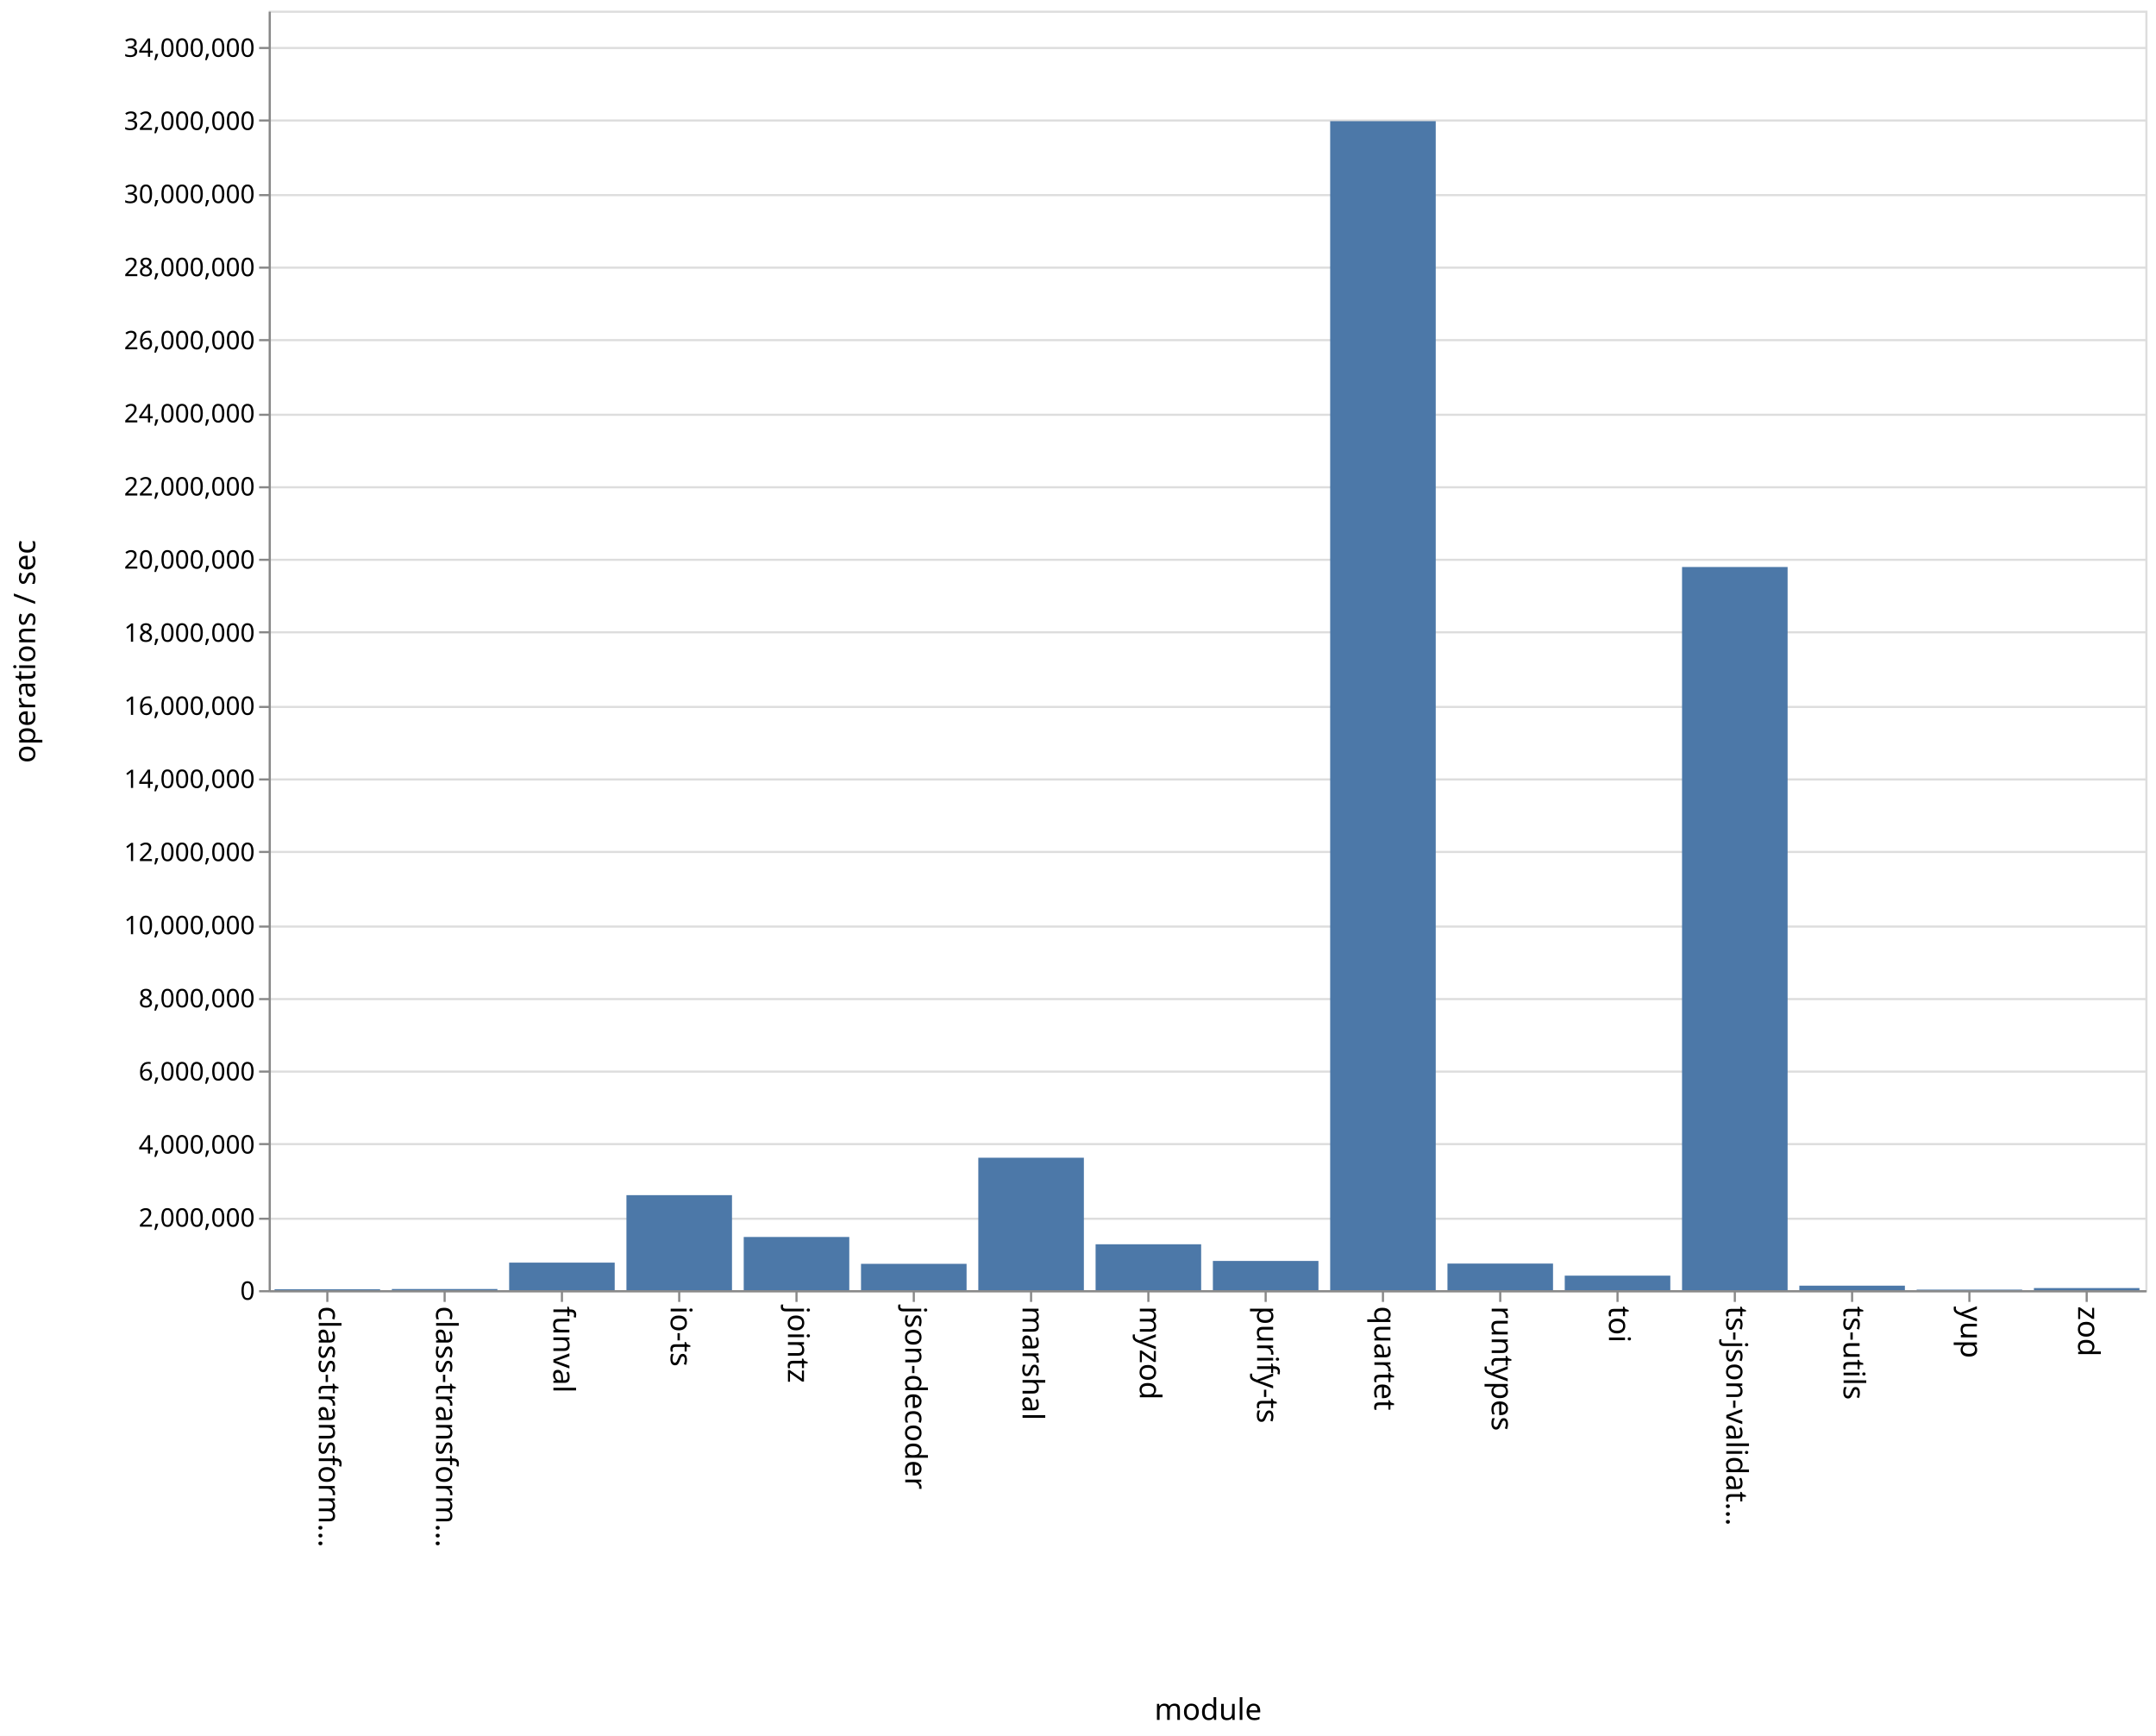
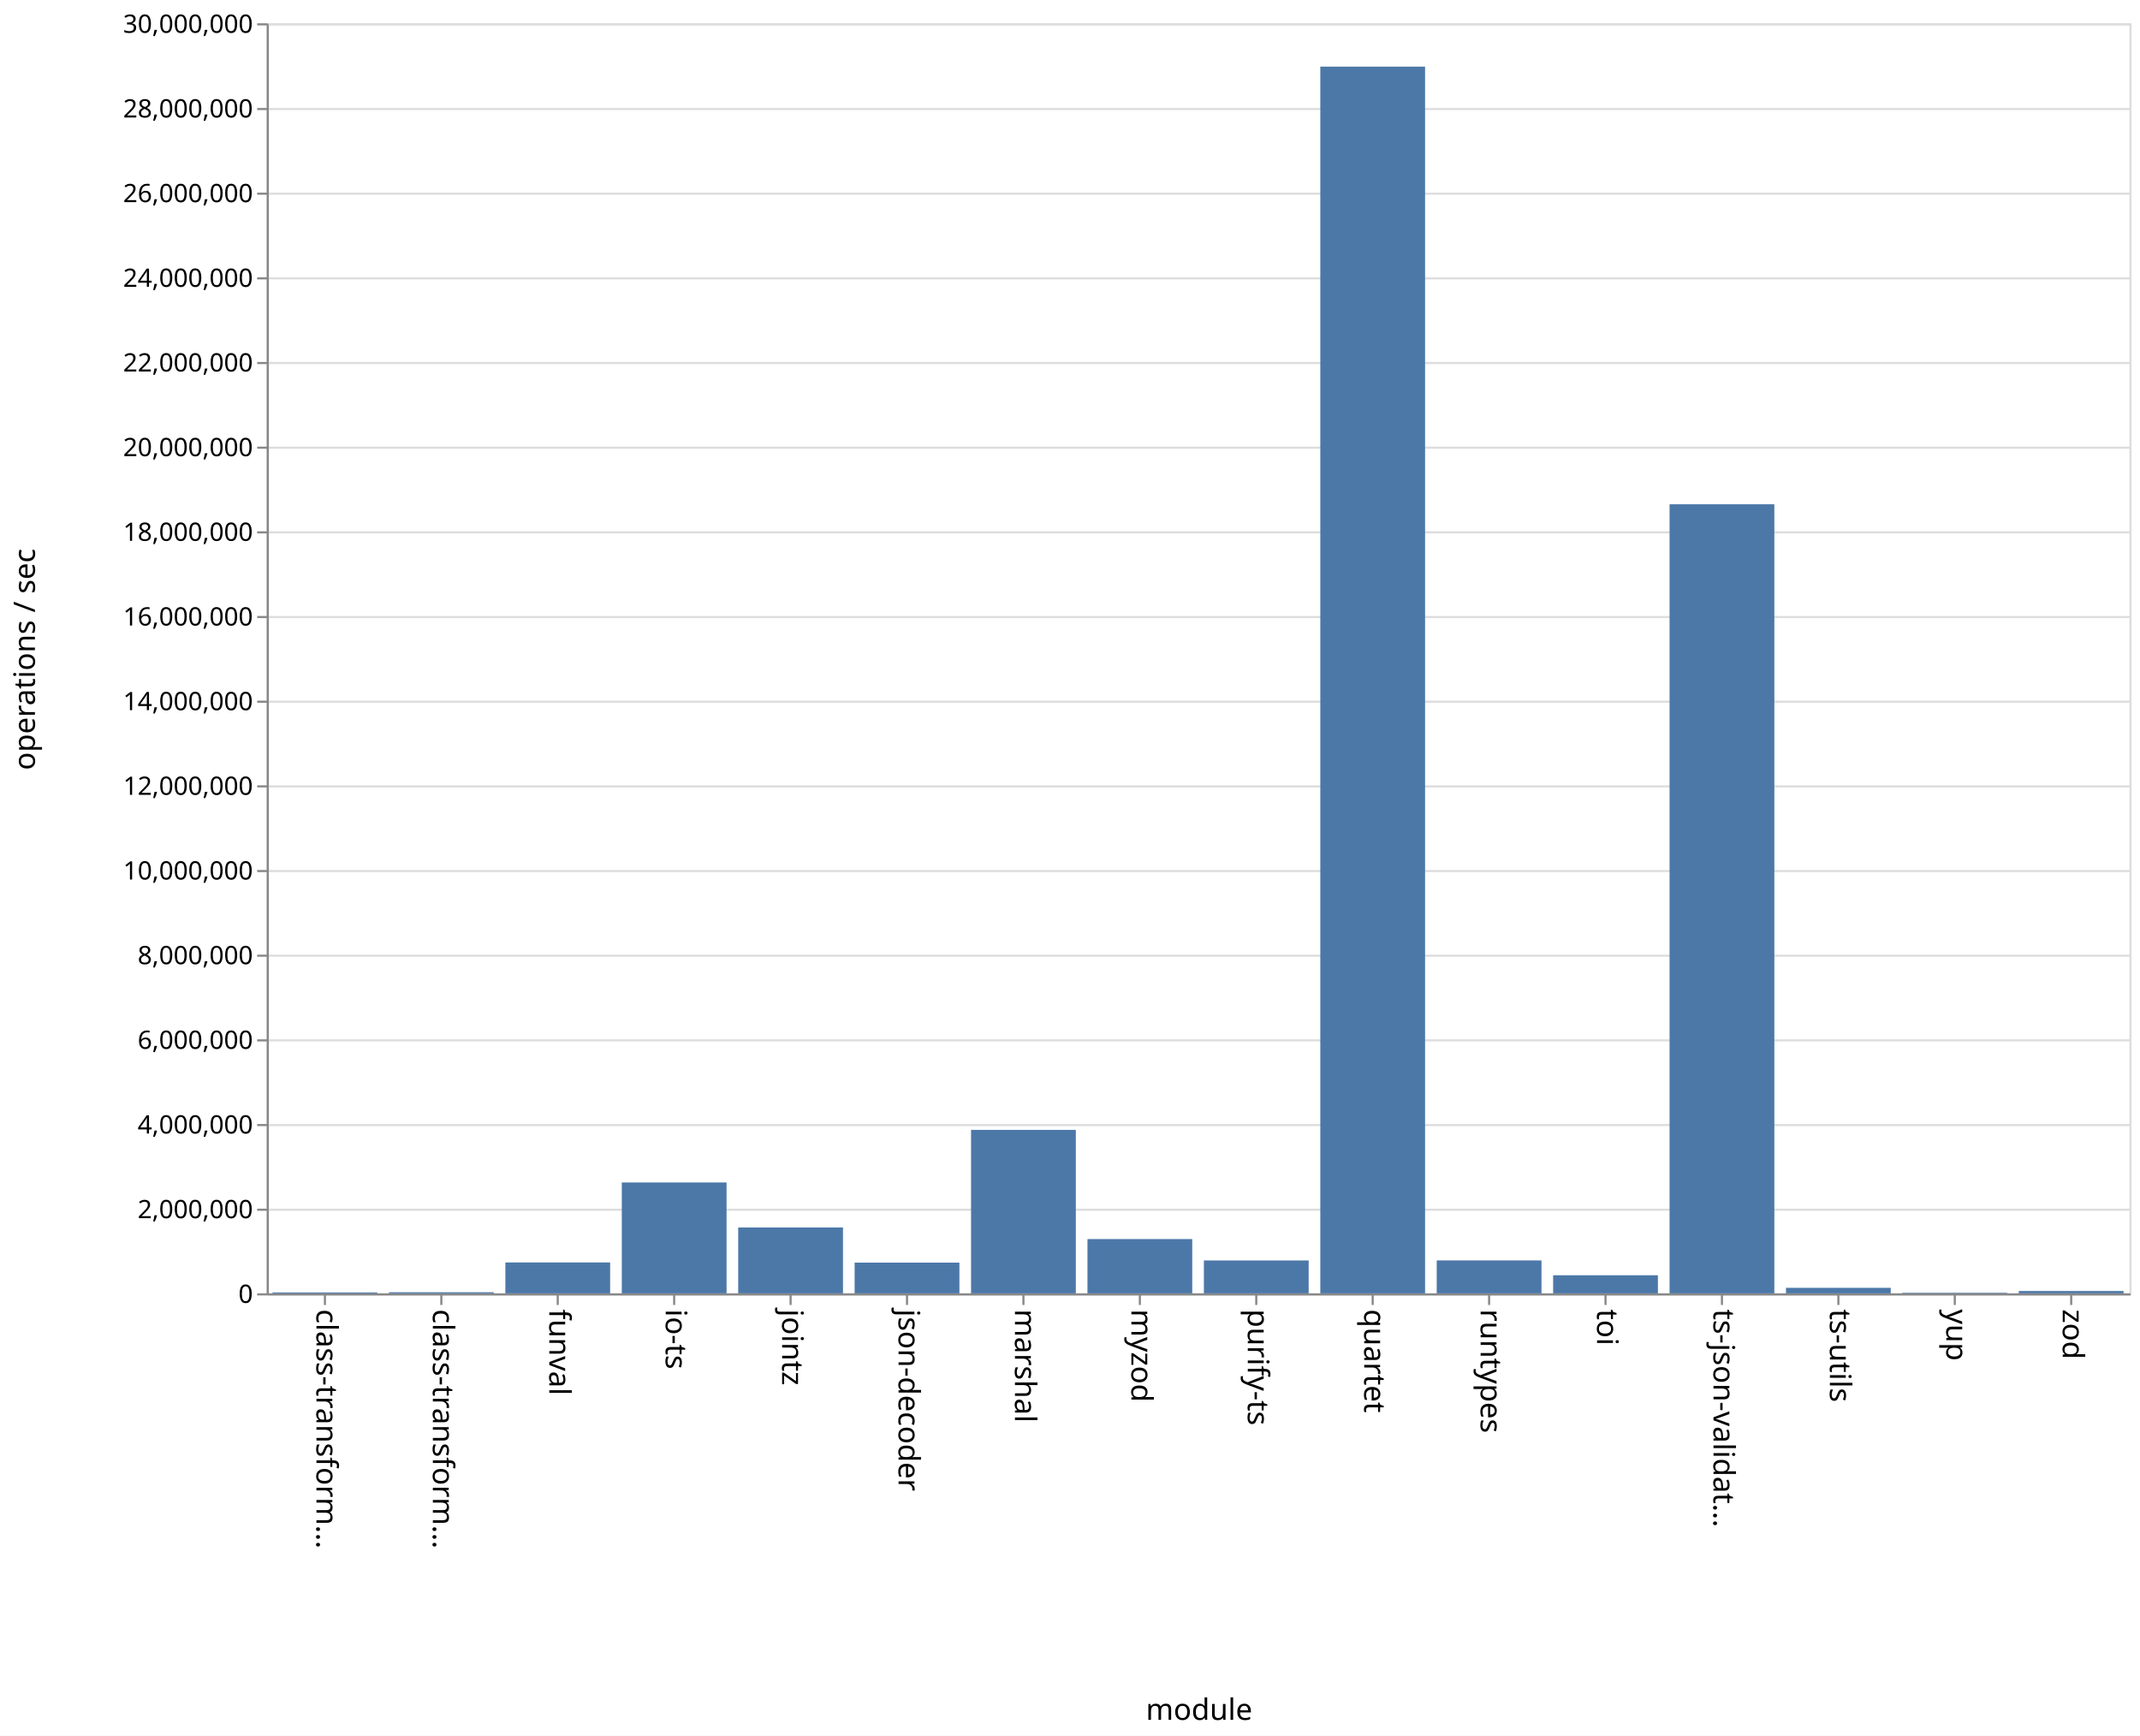
- <svg xmlns="http://www.w3.org/2000/svg" class="marks" width="1011" height="814">
-   <path fill="#fff" d="M0 0h1011v814H0z" />
+ <svg xmlns="http://www.w3.org/2000/svg" class="marks" width="1011" height="820">
+   <path fill="#fff" d="M0 0h1011v820H0z" />
  <g class="mark-group role-frame root">
-     <path class="background" d="M126.5 5.5h880v600h-880z" fill="none" stroke="#ddd" />
+     <path class="background" d="M126.5 11.5h880v600h-880z" fill="none" stroke="#ddd" />
    <g class="mark-group role-axis">
-       <path class="background" d="M126.5 5.5z" pointer-events="none" fill="none" />
+       <path class="background" d="M126.5 11.5z" pointer-events="none" fill="none" />
      <g class="mark-rule role-axis-grid" pointer-events="none" fill="none" stroke="#ddd">
-         <path d="M126.5 605.5h880M126.5 571.5h880M126.5 536.5h880M126.5 502.5h880M126.5 468.5h880M126.5 434.5h880M126.5 399.5h880M126.5 365.5h880M126.5 331.5h880M126.5 296.5h880M126.5 262.5h880M126.5 228.5h880M126.5 194.5h880M126.5 159.5h880M126.5 125.5h880M126.5 91.5h880M126.5 56.5h880M126.5 22.5h880" />
+         <path d="M126.5 611.5h880M126.5 571.5h880M126.5 531.5h880M126.5 491.5h880M126.5 451.5h880M126.5 411.5h880M126.5 371.5h880M126.5 331.5h880M126.5 291.5h880M126.5 251.5h880M126.5 211.5h880M126.5 171.5h880M126.5 131.5h880M126.5 91.5h880M126.5 51.5h880M126.5 11.5h880" />
      </g>
    </g>
    <g class="mark-group role-axis">
-       <path class="background" d="M126.5 605.5z" pointer-events="none" fill="none" />
+       <path class="background" d="M126.5 611.5z" pointer-events="none" fill="none" />
      <g class="mark-rule role-axis-tick" pointer-events="none" fill="none" stroke="#888">
-         <path d="M153.5 605.5v5M208.5 605.5v5M263.5 605.5v5M318.5 605.5v5M373.5 605.5v5M428.5 605.5v5M483.5 605.5v5M538.5 605.5v5M593.5 605.5v5M648.5 605.5v5M703.5 605.5v5M758.5 605.5v5M813.5 605.5v5M868.5 605.5v5M923.5 605.5v5M978.5 605.5v5" />
+         <path d="M153.5 611.5v5M208.5 611.5v5M263.5 611.5v5M318.5 611.5v5M373.5 611.5v5M428.5 611.5v5M483.5 611.5v5M538.5 611.5v5M593.5 611.5v5M648.5 611.5v5M703.5 611.5v5M758.5 611.5v5M813.5 611.5v5M868.5 611.5v5M923.5 611.5v5M978.5 611.5v5" />
      </g>
      <g class="mark-text role-axis-label" pointer-events="none" font-family="sans-serif" font-size="14">
-         <text transform="rotate(90 -231.5 381)">
+         <text transform="rotate(90 -234.5 384)">
                    class-transform…
                </text>
-         <text transform="rotate(90 -204 408.5)">
+         <text transform="rotate(90 -207 411.5)">
                    class-transform…
                </text>
-         <text transform="rotate(90 -176.5 436)">
+         <text transform="rotate(90 -179.5 439)">
                    funval
                </text>
-         <text transform="rotate(90 -149 463.5)">
+         <text transform="rotate(90 -152 466.5)">
                    io-ts
                </text>
-         <text transform="rotate(90 -121.5 491)">
+         <text transform="rotate(90 -124.5 494)">
                    jointz
                </text>
-         <text transform="rotate(90 -94 518.5)">
+         <text transform="rotate(90 -97 521.5)">
                    json-decoder
                </text>
-         <text transform="rotate(90 -66.5 546)">
+         <text transform="rotate(90 -69.5 549)">
                    marshal
                </text>
-         <text transform="rotate(90 -39 573.5)">
+         <text transform="rotate(90 -42 576.5)">
                    myzod
                </text>
-         <text transform="rotate(90 -11.5 601)">
+         <text transform="rotate(90 -14.5 604)">
                    purify-ts
                </text>
-         <text transform="rotate(90 16 628.5)">
+         <text transform="rotate(90 13 631.5)">
                    quartet
                </text>
-         <text transform="rotate(90 43.5 656)">
+         <text transform="rotate(90 40.5 659)">
                    runtypes
                </text>
-         <text transform="rotate(90 71 683.5)">
+         <text transform="rotate(90 68 686.5)">
                    toi
                </text>
-         <text transform="rotate(90 98.5 711)">
+         <text transform="rotate(90 95.5 714)">
                    ts-json-validat…
                </text>
-         <text transform="rotate(90 126 738.5)">
+         <text transform="rotate(90 123 741.5)">
                    ts-utils
                </text>
-         <text transform="rotate(90 153.5 766)">
+         <text transform="rotate(90 150.5 769)">
                    yup
                </text>
-         <text transform="rotate(90 181 793.5)">
+         <text transform="rotate(90 178 796.5)">
                    zod
                </text>
      </g>
-       <path fill="none" stroke="#888" d="M126.5 605.5h880" pointer-events="none" />
-       <text text-anchor="middle" transform="translate(566.5 806.5)" font-family="sans-serif" font-size="14" font-weight="400" pointer-events="none">
+       <path fill="none" stroke="#888" d="M126.5 611.5h880" pointer-events="none" />
+       <text text-anchor="middle" transform="translate(566.5 812.5)" font-family="sans-serif" font-size="14" font-weight="400" pointer-events="none">
                module
            </text>
    </g>
    <g class="mark-group role-axis">
-       <path class="background" d="M126.5 5.5z" pointer-events="none" fill="none" />
+       <path class="background" d="M126.5 11.5z" pointer-events="none" fill="none" />
      <g class="mark-rule role-axis-tick" pointer-events="none" fill="none" stroke="#888">
-         <path d="M126.5 605.5h-5M126.5 571.5h-5M126.5 536.5h-5M126.5 502.5h-5M126.5 468.5h-5M126.5 434.5h-5M126.5 399.5h-5M126.5 365.5h-5M126.5 331.5h-5M126.5 296.5h-5M126.5 262.5h-5M126.5 228.5h-5M126.5 194.5h-5M126.5 159.5h-5M126.5 125.5h-5M126.5 91.5h-5M126.5 56.5h-5M126.5 22.5h-5" />
+         <path d="M126.5 611.5h-5M126.5 571.5h-5M126.5 531.5h-5M126.5 491.5h-5M126.5 451.5h-5M126.5 411.5h-5M126.5 371.5h-5M126.5 331.5h-5M126.5 291.5h-5M126.5 251.5h-5M126.5 211.5h-5M126.5 171.5h-5M126.5 131.5h-5M126.5 91.5h-5M126.5 51.5h-5M126.5 11.5h-5" />
      </g>
      <g class="mark-text role-axis-label" pointer-events="none" text-anchor="end" font-family="sans-serif" font-size="12">
-         <text transform="translate(119.5 609.5)">
+         <text transform="translate(119.5 615.5)">
                    0
                </text>
-         <text transform="translate(119.5 575.214)">
+         <text transform="translate(119.5 575.5)">
                    2,000,000
                </text>
-         <text transform="translate(119.5 540.929)">
+         <text transform="translate(119.5 535.5)">
                    4,000,000
                </text>
-         <text transform="translate(119.5 506.643)">
+         <text transform="translate(119.5 495.5)">
                    6,000,000
                </text>
-         <text transform="translate(119.5 472.357)">
+         <text transform="translate(119.5 455.5)">
                    8,000,000
                </text>
-         <text transform="translate(119.5 438.071)">
+         <text transform="translate(119.5 415.5)">
                    10,000,000
                </text>
-         <text transform="translate(119.5 403.786)">
+         <text transform="translate(119.5 375.5)">
                    12,000,000
                </text>
-         <text transform="translate(119.5 369.5)">
+         <text transform="translate(119.5 335.5)">
                    14,000,000
                </text>
-         <text transform="translate(119.5 335.214)">
+         <text transform="translate(119.5 295.5)">
                    16,000,000
                </text>
-         <text transform="translate(119.5 300.929)">
+         <text transform="translate(119.5 255.5)">
                    18,000,000
                </text>
-         <text transform="translate(119.5 266.643)">
+         <text transform="translate(119.5 215.5)">
                    20,000,000
                </text>
-         <text transform="translate(119.5 232.357)">
+         <text transform="translate(119.5 175.5)">
                    22,000,000
                </text>
-         <text transform="translate(119.5 198.071)">
+         <text transform="translate(119.5 135.5)">
                    24,000,000
                </text>
-         <text transform="translate(119.5 163.786)">
+         <text transform="translate(119.5 95.5)">
                    26,000,000
                </text>
-         <text transform="translate(119.5 129.5)">
+         <text transform="translate(119.5 55.5)">
                    28,000,000
                </text>
-         <text transform="translate(119.5 95.214)">
+         <text transform="translate(119.5 15.5)">
                    30,000,000
                </text>
-         <text transform="translate(119.5 60.929)">
-                     32,000,000
-                 </text>
-         <text transform="translate(119.5 26.643)">
-                     34,000,000
-                 </text>
      </g>
-       <path fill="none" stroke="#888" d="M126.5 605.5V5.5" pointer-events="none" />
-       <text text-anchor="middle" transform="rotate(-90 161 144.5)" font-family="sans-serif" font-size="14" font-weight="400" pointer-events="none">
+       <path fill="none" stroke="#888" d="M126.5 611.5v-600" pointer-events="none" />
+       <text text-anchor="middle" transform="rotate(-90 164 147.5)" font-family="sans-serif" font-size="14" font-weight="400" pointer-events="none">
                operations / sec
            </text>
    </g>
    <g class="mark-rect role-mark marks" fill="#4c78a8">
-       <path d="M128.75 604.585h49.5V605h-49.5zM183.75 604.458h49.5V605h-49.5zM238.75 592.077h49.5V605h-49.5zM293.75 560.438h49.5V605h-49.5zM348.75 580.05h49.5V605h-49.5zM403.75 592.645h49.5V605h-49.5zM458.75 542.89h49.5V605h-49.5zM513.75 583.474h49.5V605h-49.5zM568.75 591.284h49.5V605h-49.5zM623.75 56.825h49.5V605h-49.5zM678.75 592.52h49.5V605h-49.5zM733.75 598.186h49.5V605h-49.5zM788.75 265.882h49.5V605h-49.5zM843.75 602.883h49.5V605h-49.5zM898.75 604.747h49.5V605h-49.5zM953.75 604.008h49.5V605h-49.5z" />
+       <path d="M128.75 610.568h49.5V611h-49.5zM183.75 610.478h49.5V611h-49.5zM238.75 596.41h49.5V611h-49.5zM293.75 558.627h49.5V611h-49.5zM348.75 579.885h49.5V611h-49.5zM403.75 596.49h49.5V611h-49.5zM458.75 533.775h49.5V611h-49.5zM513.75 585.36h49.5V611h-49.5zM568.75 595.468h49.5V611h-49.5zM623.75 31.475h49.5V611h-49.5zM678.75 595.447h49.5V611h-49.5zM733.75 602.458h49.5V611h-49.5zM788.75 238.226h49.5V611h-49.5zM843.75 608.395h49.5V611h-49.5zM898.75 610.733h49.5V611h-49.5zM953.75 609.899h49.5V611h-49.5z" />
    </g>
  </g>
</svg>
